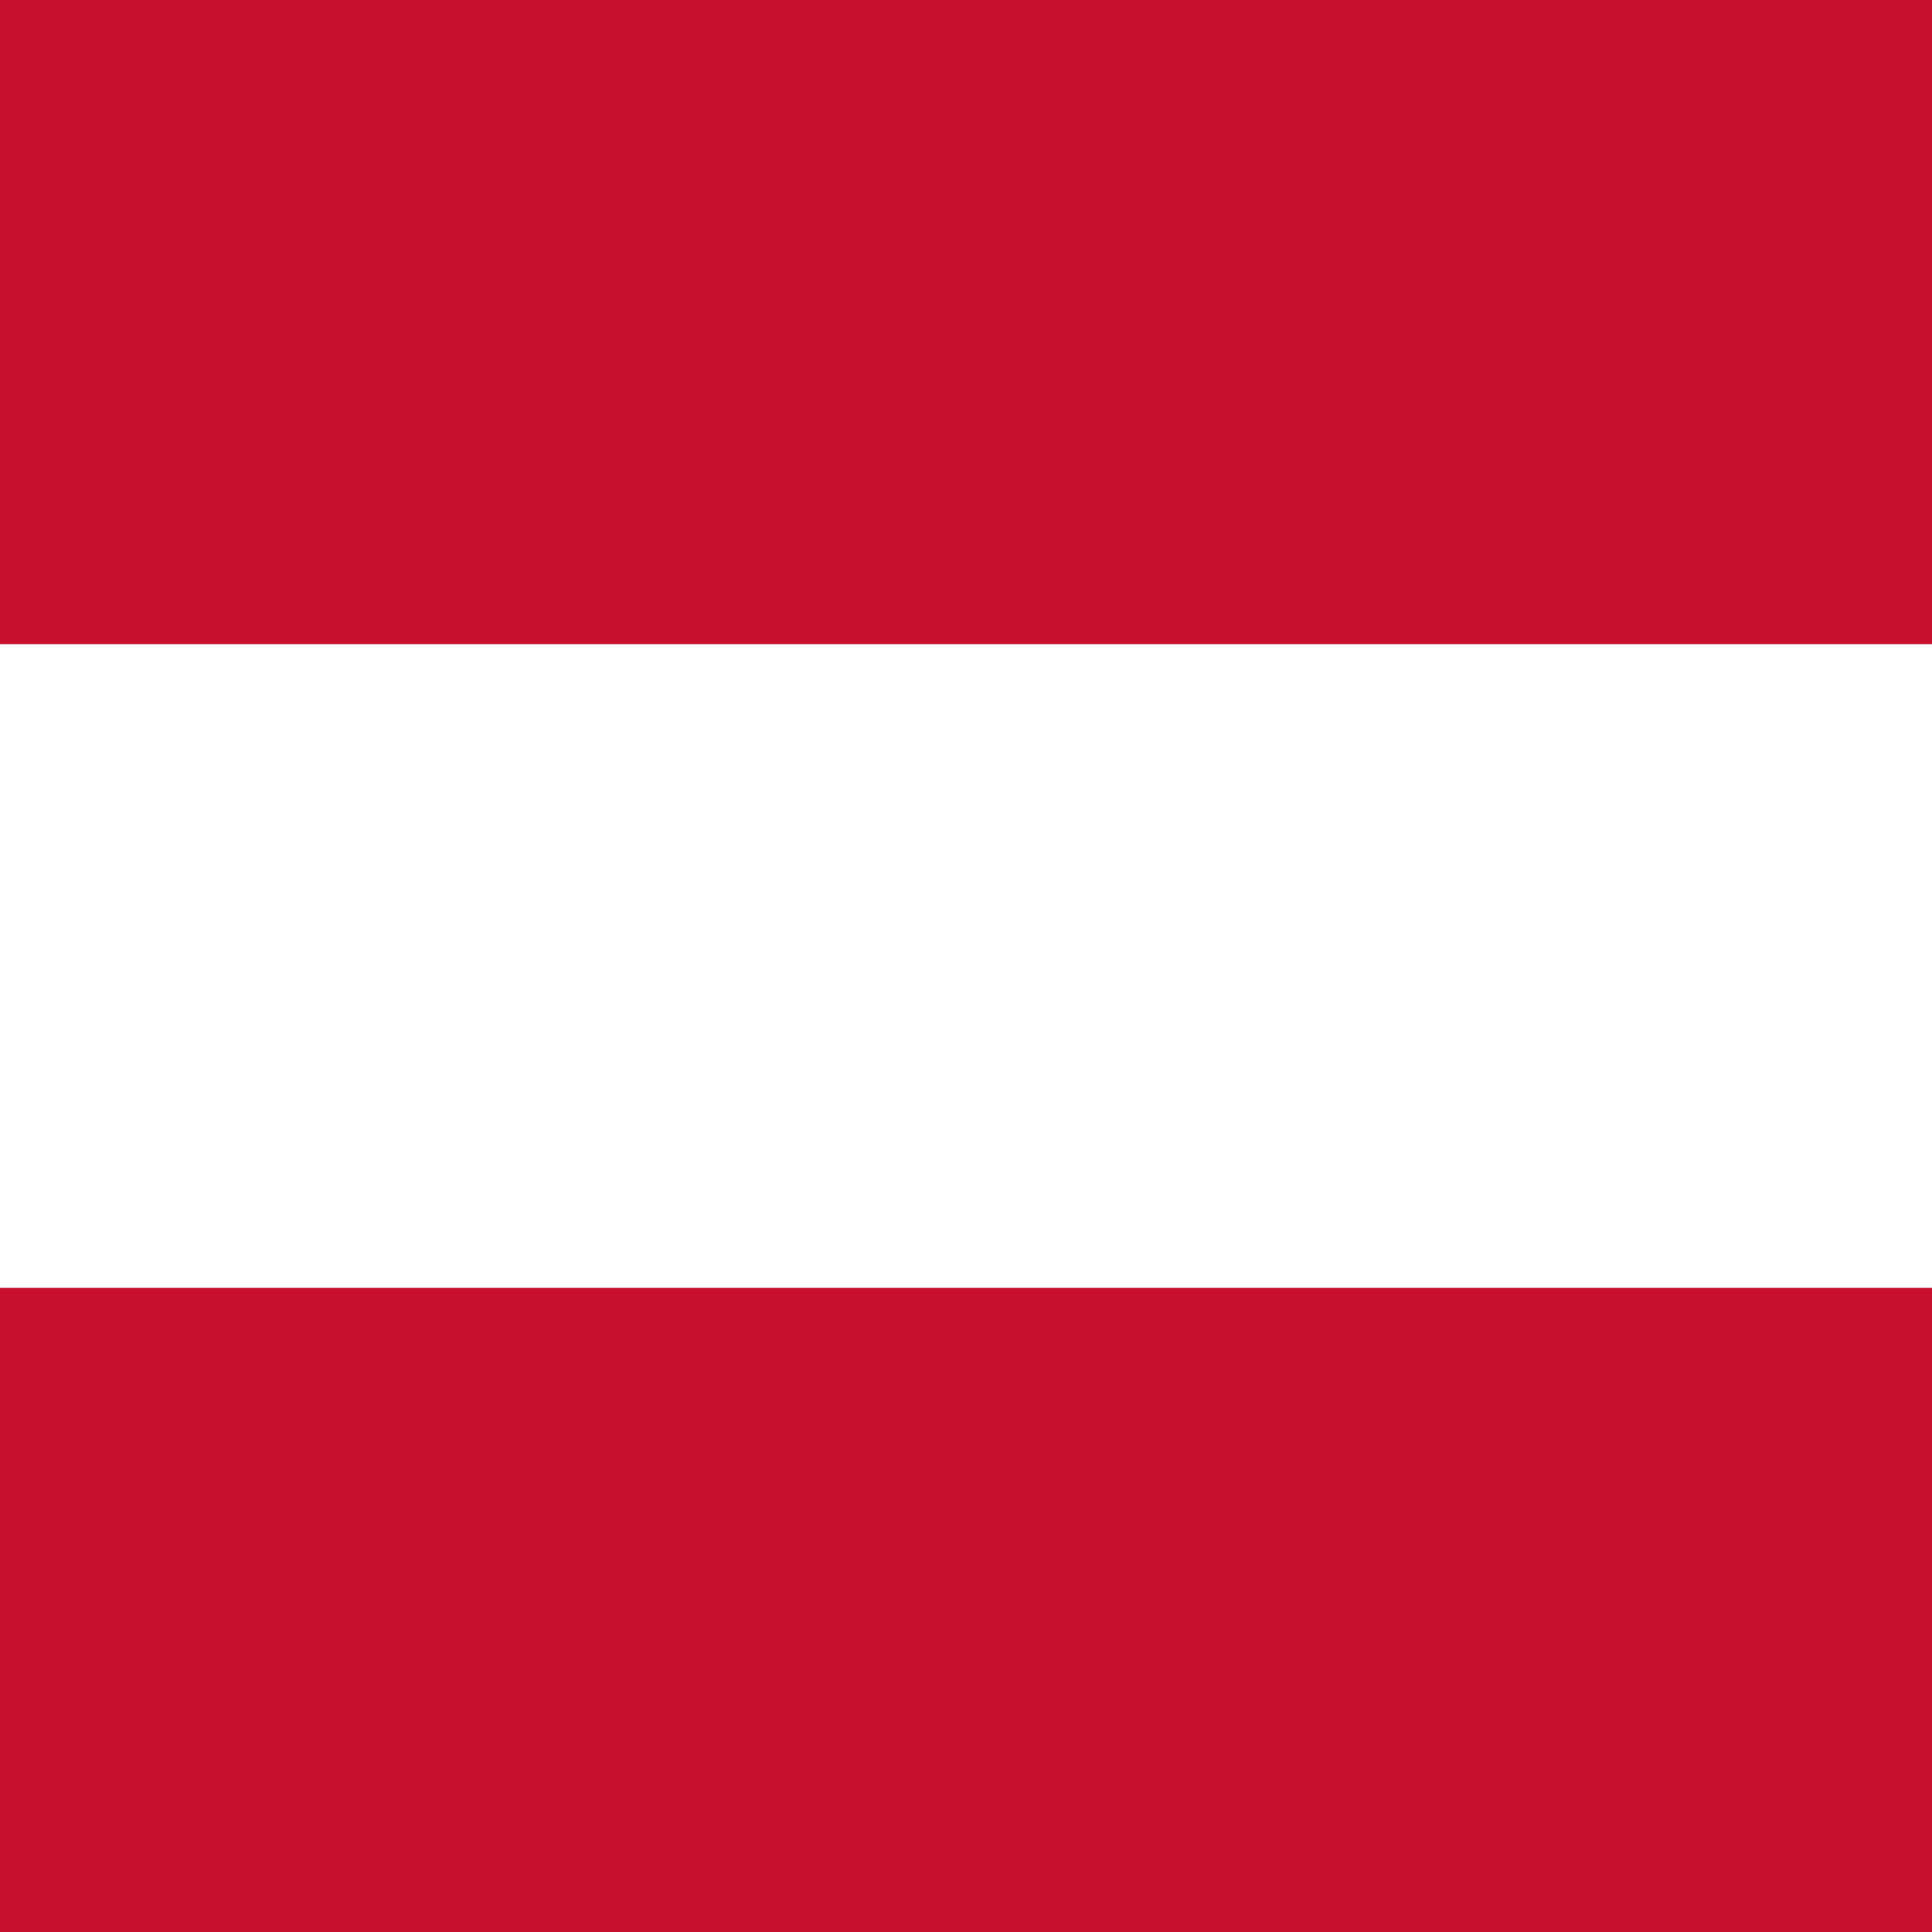
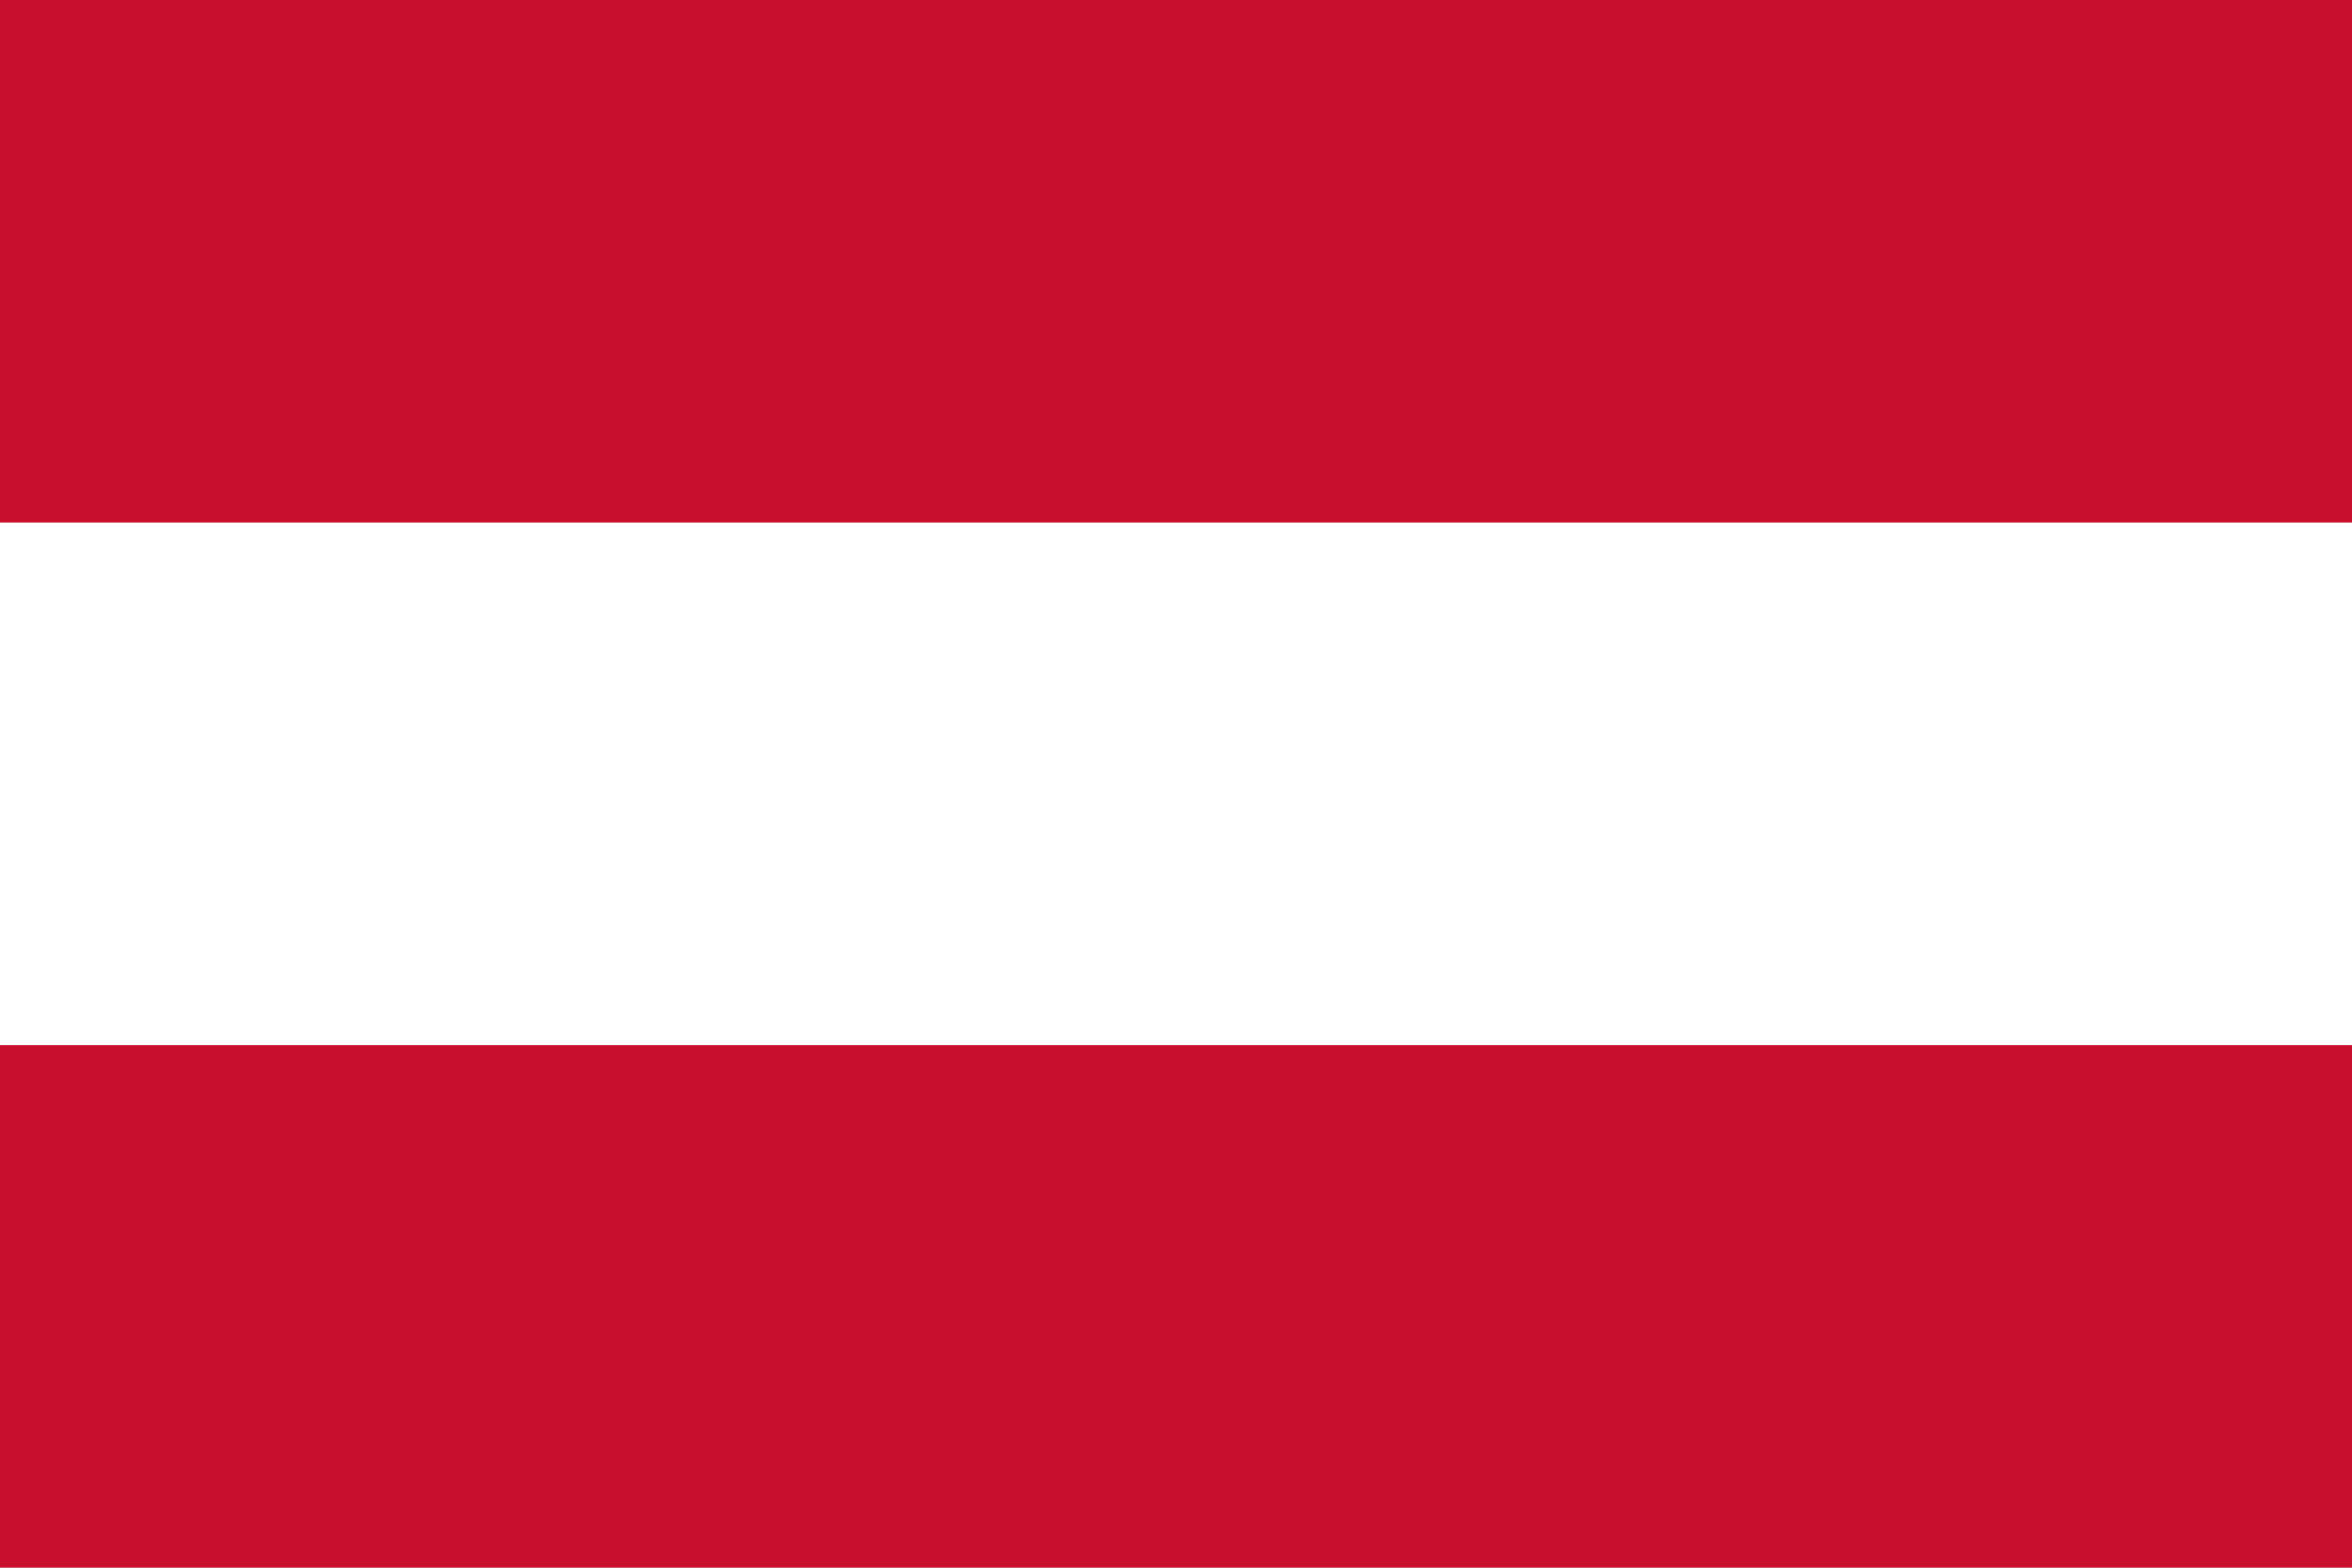
- <svg xmlns="http://www.w3.org/2000/svg" id="flag-icons-at" viewBox="0 0 512 512">
-   <path fill="#fff" d="M0 170.7h512v170.6H0z" />
-   <path fill="#c8102e" d="M0 0h512v170.7H0zm0 341.3h512V512H0z" />
+ <svg xmlns="http://www.w3.org/2000/svg" width="900" height="600">
+   <path fill="#c8102e" d="M0 0h900v600H0z" />
+   <path fill="#fff" d="M0 200h900v200H0z" />
</svg>
